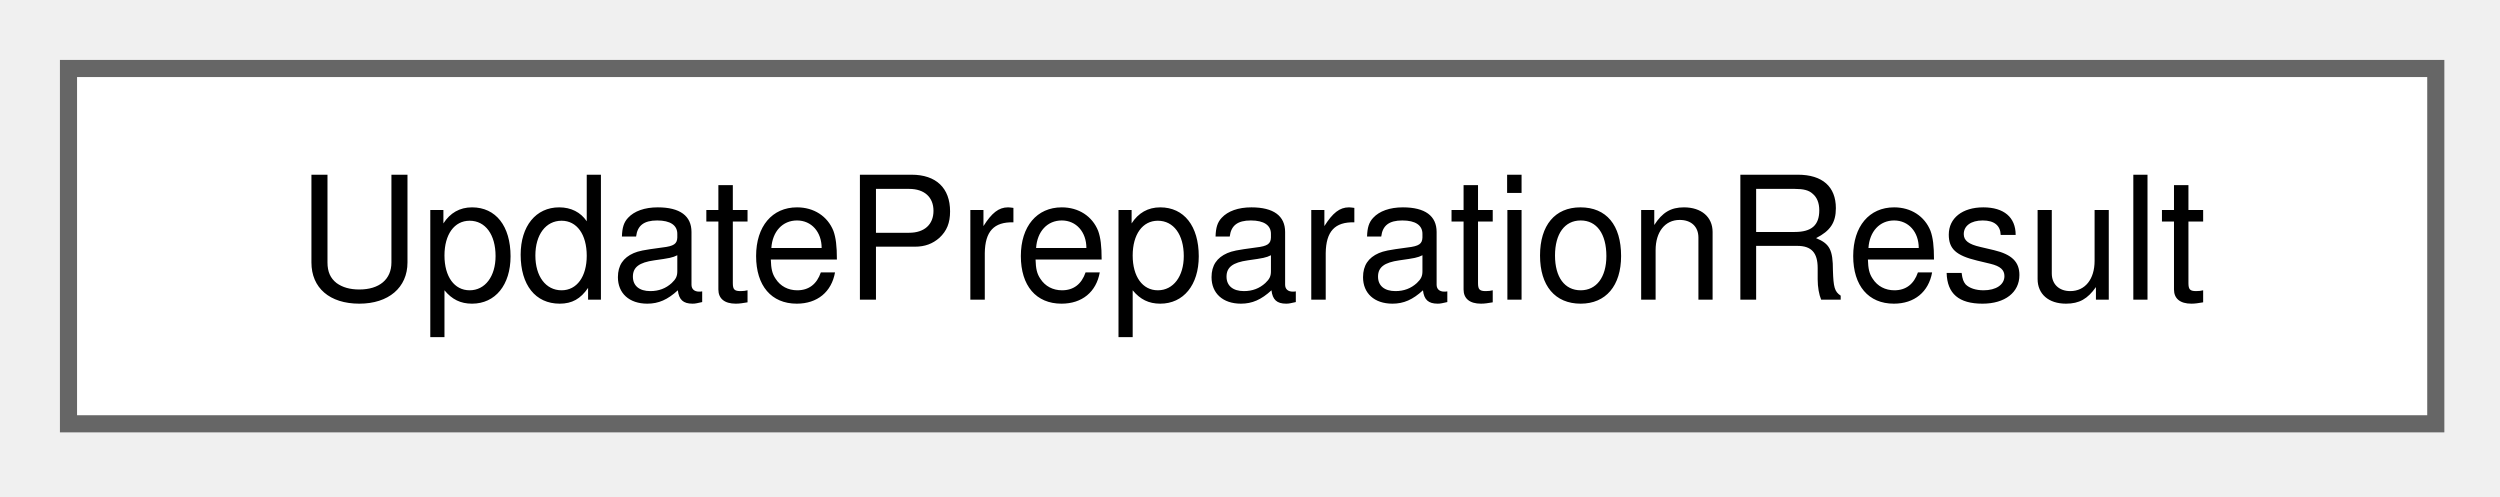
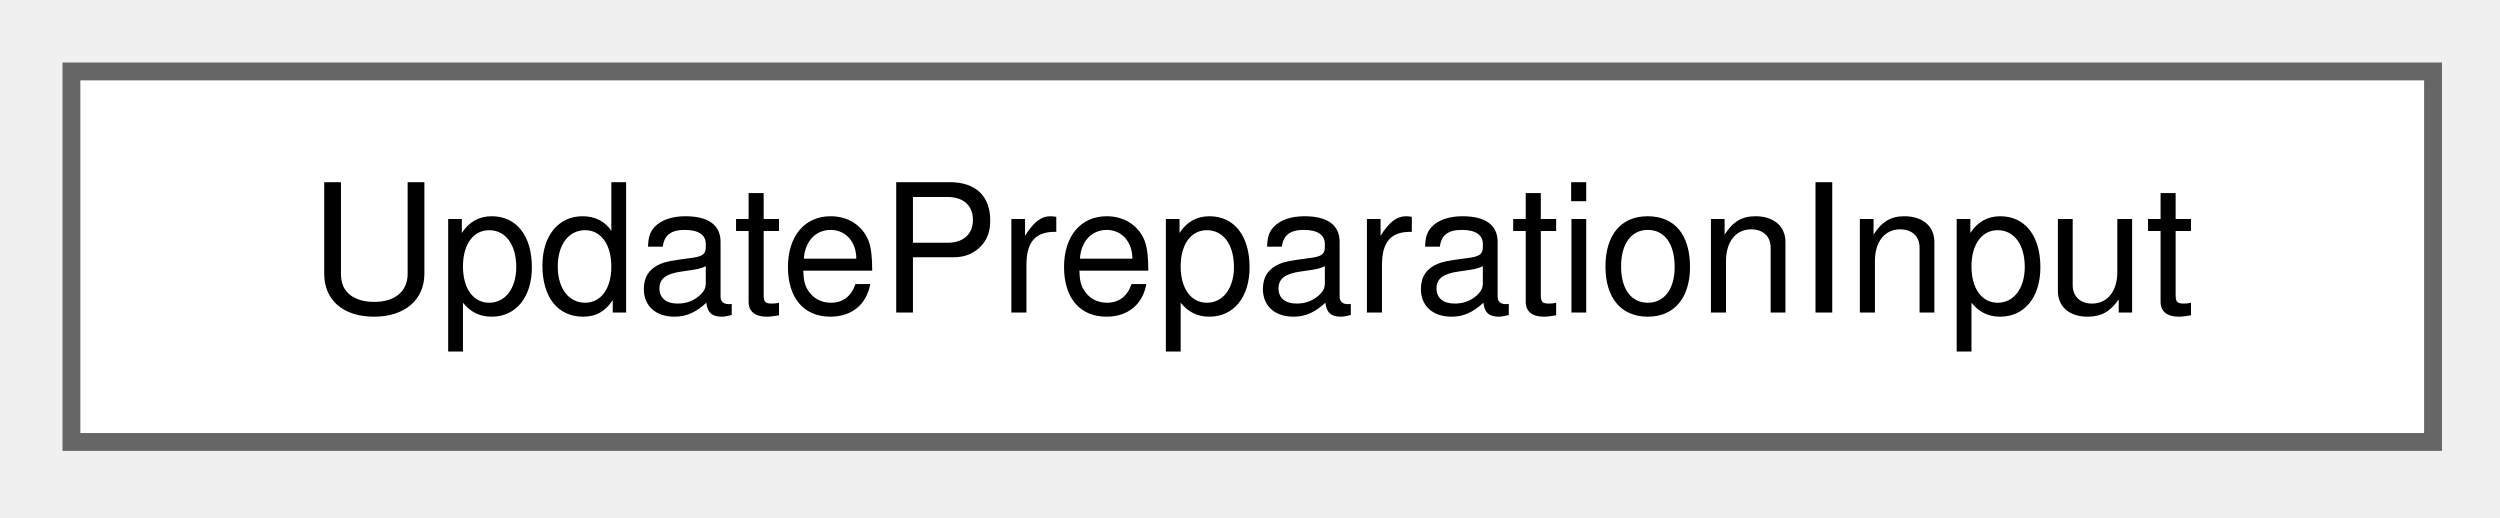
- <svg xmlns="http://www.w3.org/2000/svg" xmlns:xlink="http://www.w3.org/1999/xlink" width="146pt" height="29pt" viewBox="0.00 0.00 146.00 29.00">
+ <svg xmlns="http://www.w3.org/2000/svg" xmlns:xlink="http://www.w3.org/1999/xlink" width="140pt" height="29pt" viewBox="0.00 0.00 140.00 29.00">
  <g id="graph0" class="graph" transform="scale(1 1) rotate(0) translate(4 24.75)">
    <g id="Node000000" class="node">
      <g id="a_Node000000">
-         <a xlink:href="struct_update_preparation_result.html" target="_top" xlink:title="The outcome of preparing a package.">
-           <polygon fill="white" stroke="#666666" points="138.25,-20.75 0,-20.75 0,0 138.25,0 138.25,-20.75" />
-           <text xml:space="preserve" text-anchor="middle" x="69.12" y="-7.25" font-family="Helvetica,sans-Serif" font-size="10.00">UpdatePreparationResult</text>
+         <a xlink:href="struct_update_preparation_input.html" target="_top" xlink:title=" ">
+           <polygon fill="white" stroke="#666666" points="132.25,-20.75 0,-20.75 0,0 132.25,0 132.25,-20.75" />
+           <text xml:space="preserve" text-anchor="middle" x="66.12" y="-7.25" font-family="Helvetica,sans-Serif" font-size="10.00">UpdatePreparationInput</text>
        </a>
      </g>
    </g>
  </g>
</svg>
